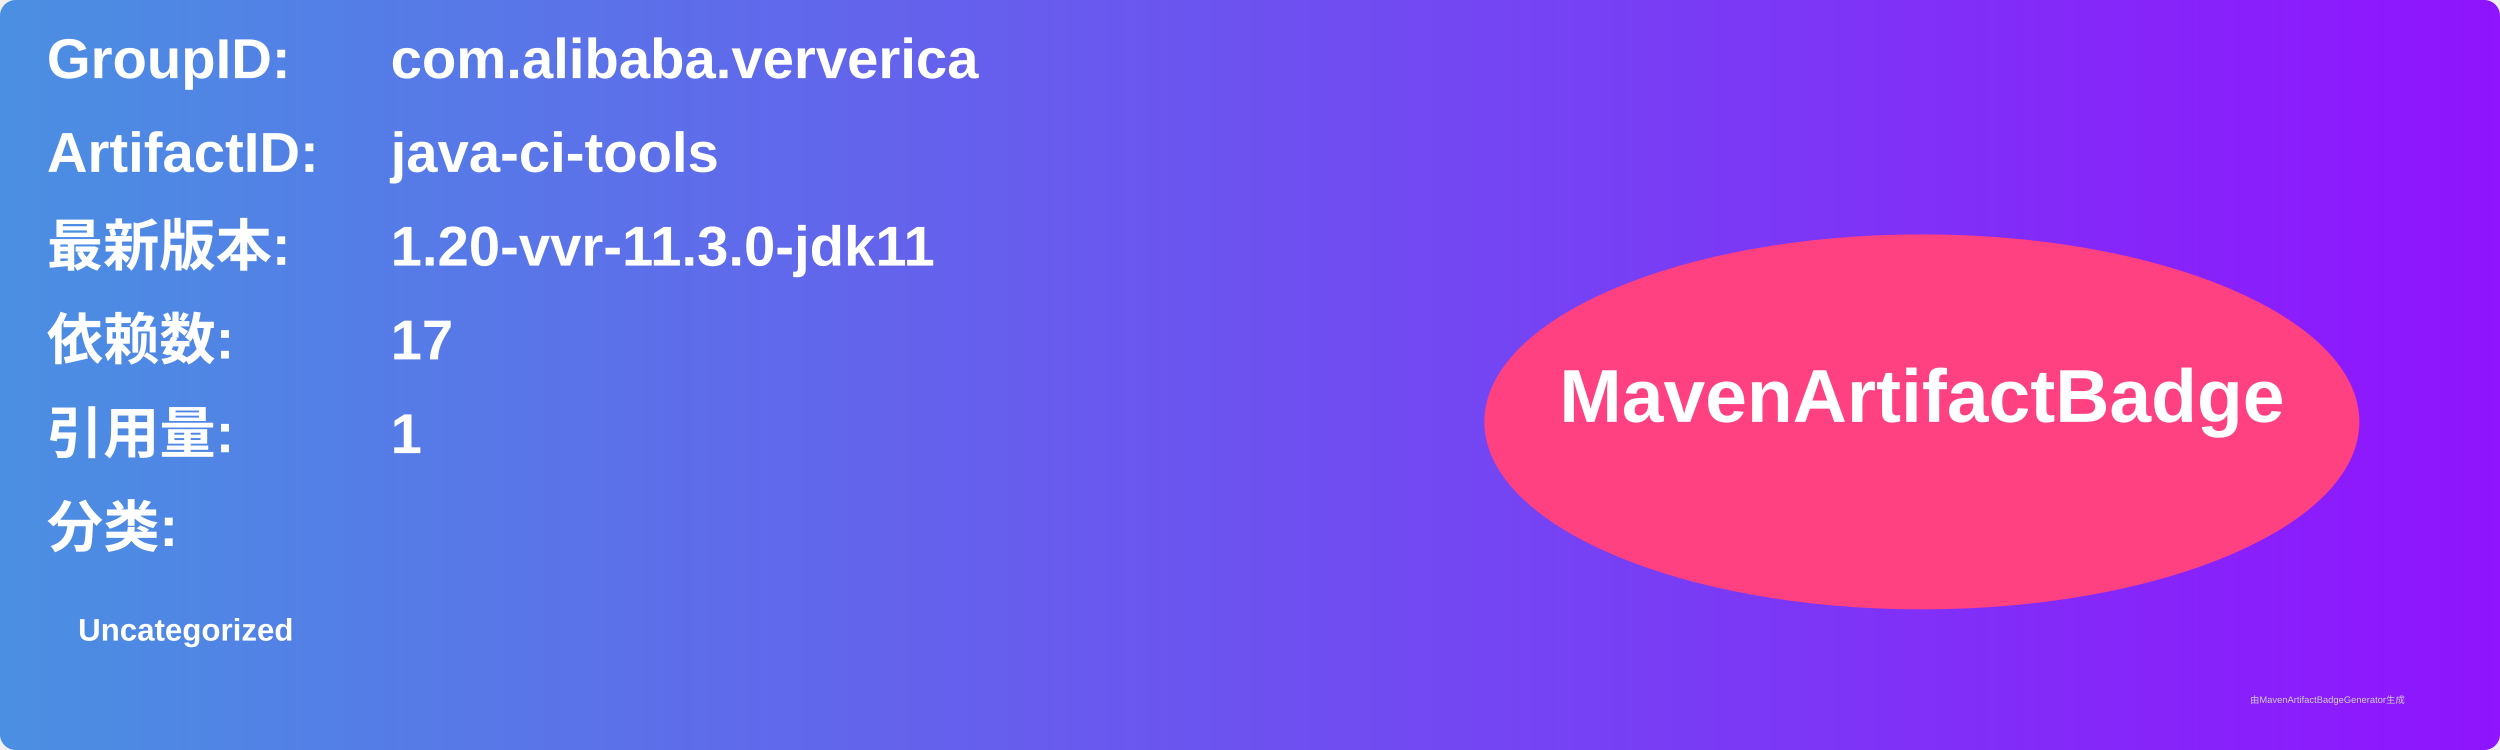
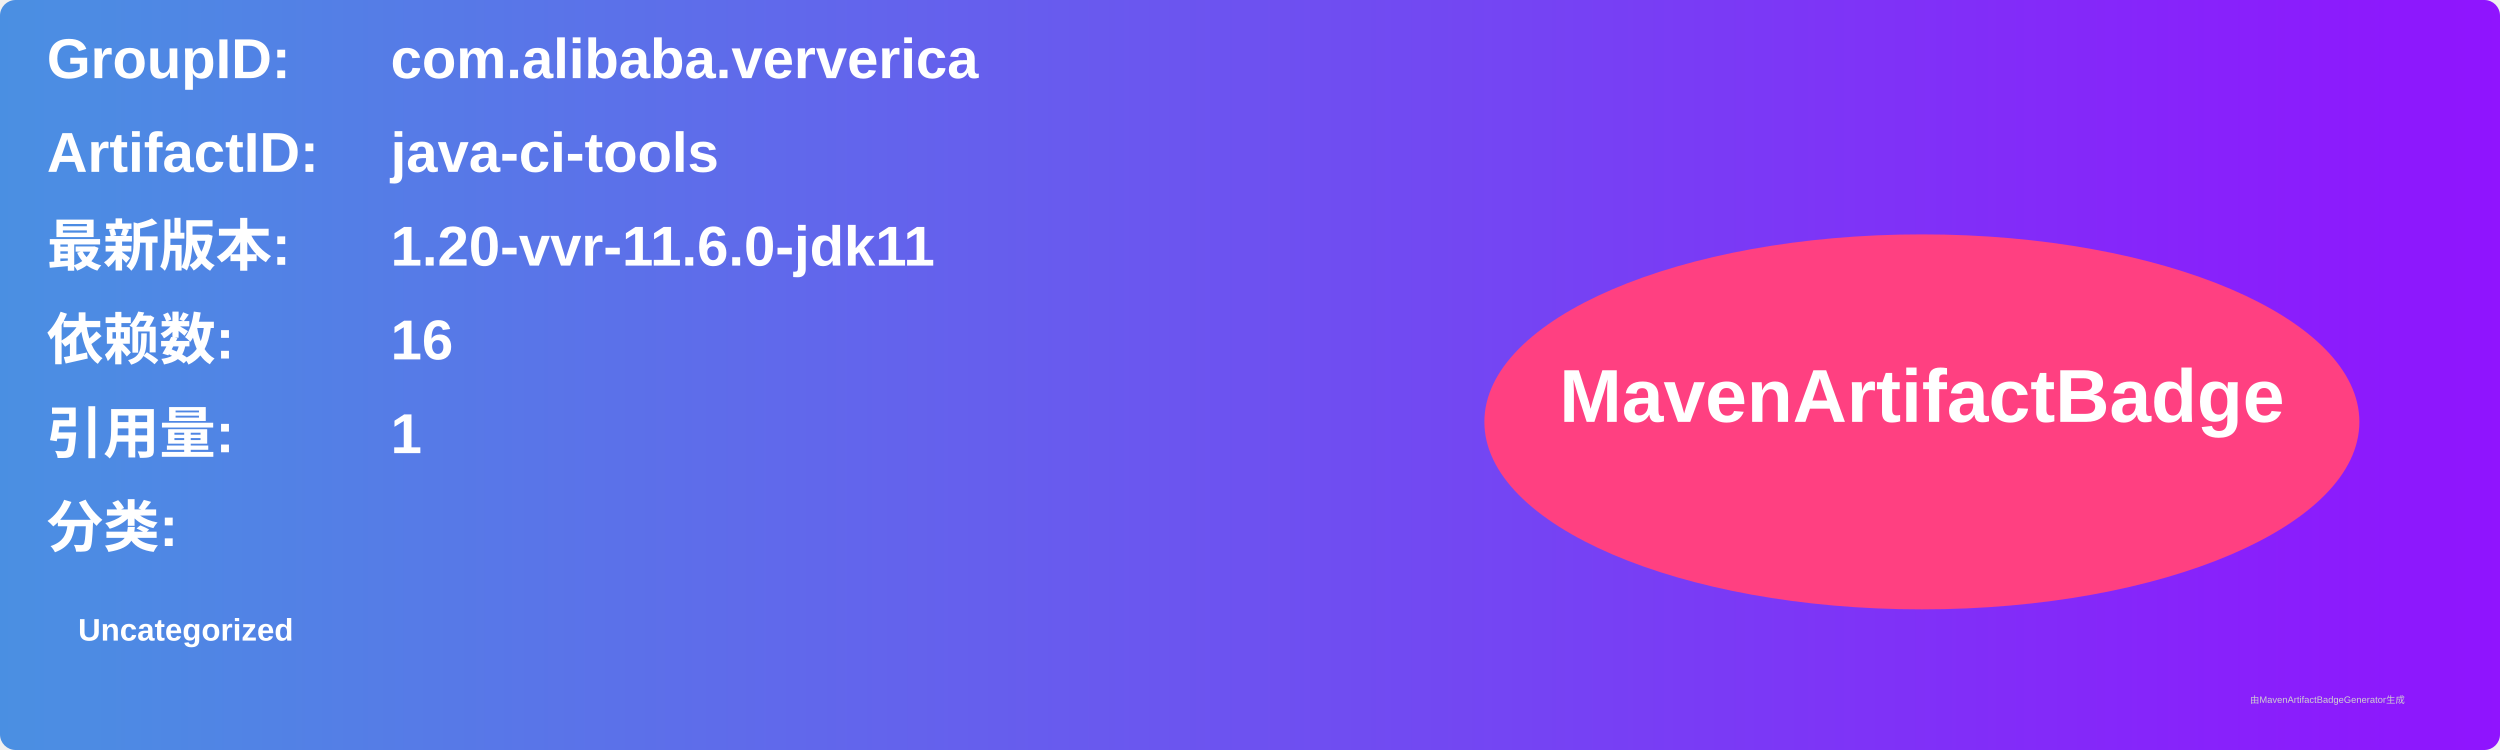
<svg xmlns="http://www.w3.org/2000/svg" width="800" height="240" viewBox="0 0 800 240">
  <linearGradient id="grad" x1="0%" y1="0%" x2="100%" y2="0%">
    <stop offset="0%" stop-color="#4a90e2" />
    <stop offset="100%" stop-color="#9013fe" />
  </linearGradient>
  <rect width="100%" height="100%" rx="5" ry="5" fill="url(#grad)" />
  <g transform="translate(15, 15)">
    <text x="0" y="10" font-family="Arial" font-size="18" fill="white" font-weight="bold" width="260">GroupID:</text>
    <text x="110" y="10" font-family="Arial" font-size="18" fill="white" font-weight="bold" width="460">com.alibaba.ververica</text>
    <text x="0" y="40" font-family="Arial" font-size="18" fill="white" font-weight="bold" width="260">ArtifactID:</text>
    <text x="110" y="40" font-family="Arial" font-size="18" fill="white" font-weight="bold" width="460">java-ci-tools</text>
    <text x="0" y="70" font-family="Arial" font-size="18" fill="white" font-weight="bold">最新版本:</text>
    <text x="110" y="70" font-family="Arial" font-size="18" fill="white" font-weight="bold">
-       <tspan font-weight="bold">1.20-vvr-11.3.0-jdk11</tspan>
+       <tspan font-weight="bold">1.20-vvr-11.6.0-jdk11</tspan>
    </text>
    <text x="0" y="100" font-family="Arial" font-size="18" fill="white" font-weight="bold">依赖数: </text>
    <text x="110" y="100" font-family="Arial" font-size="18" fill="white">
-       <tspan font-weight="bold">17</tspan>
+       <tspan font-weight="bold">16</tspan>
    </text>
    <text x="0" y="130" font-family="Arial" font-size="18" fill="white" font-weight="bold">引用量: </text>
    <text x="110" y="130" font-family="Arial" font-size="18" fill="white">
      <tspan font-weight="bold">1</tspan>
    </text>
    <text x="0" y="160" font-family="Arial" font-size="18" fill="white" font-weight="bold">分类:</text>
    <text x="10" y="190" font-family="Arial" font-size="10" fill="white">
      <tspan font-weight="bold">Uncategorized</tspan>
    </text>
    <ellipse cx="600" cy="120" rx="140" ry="60" fill="#ff4081" />
    <text x="600" y="120" text-anchor="middle" font-family="Arial" font-size="24" fill="white" font-weight="bold">MavenArtifactBadge</text>
  </g>
  <text x="720" y="225" font-family="Arial" font-size="3" fill="#d0d0d0">由MavenArtifactBadgeGenerator生成</text>
</svg>
